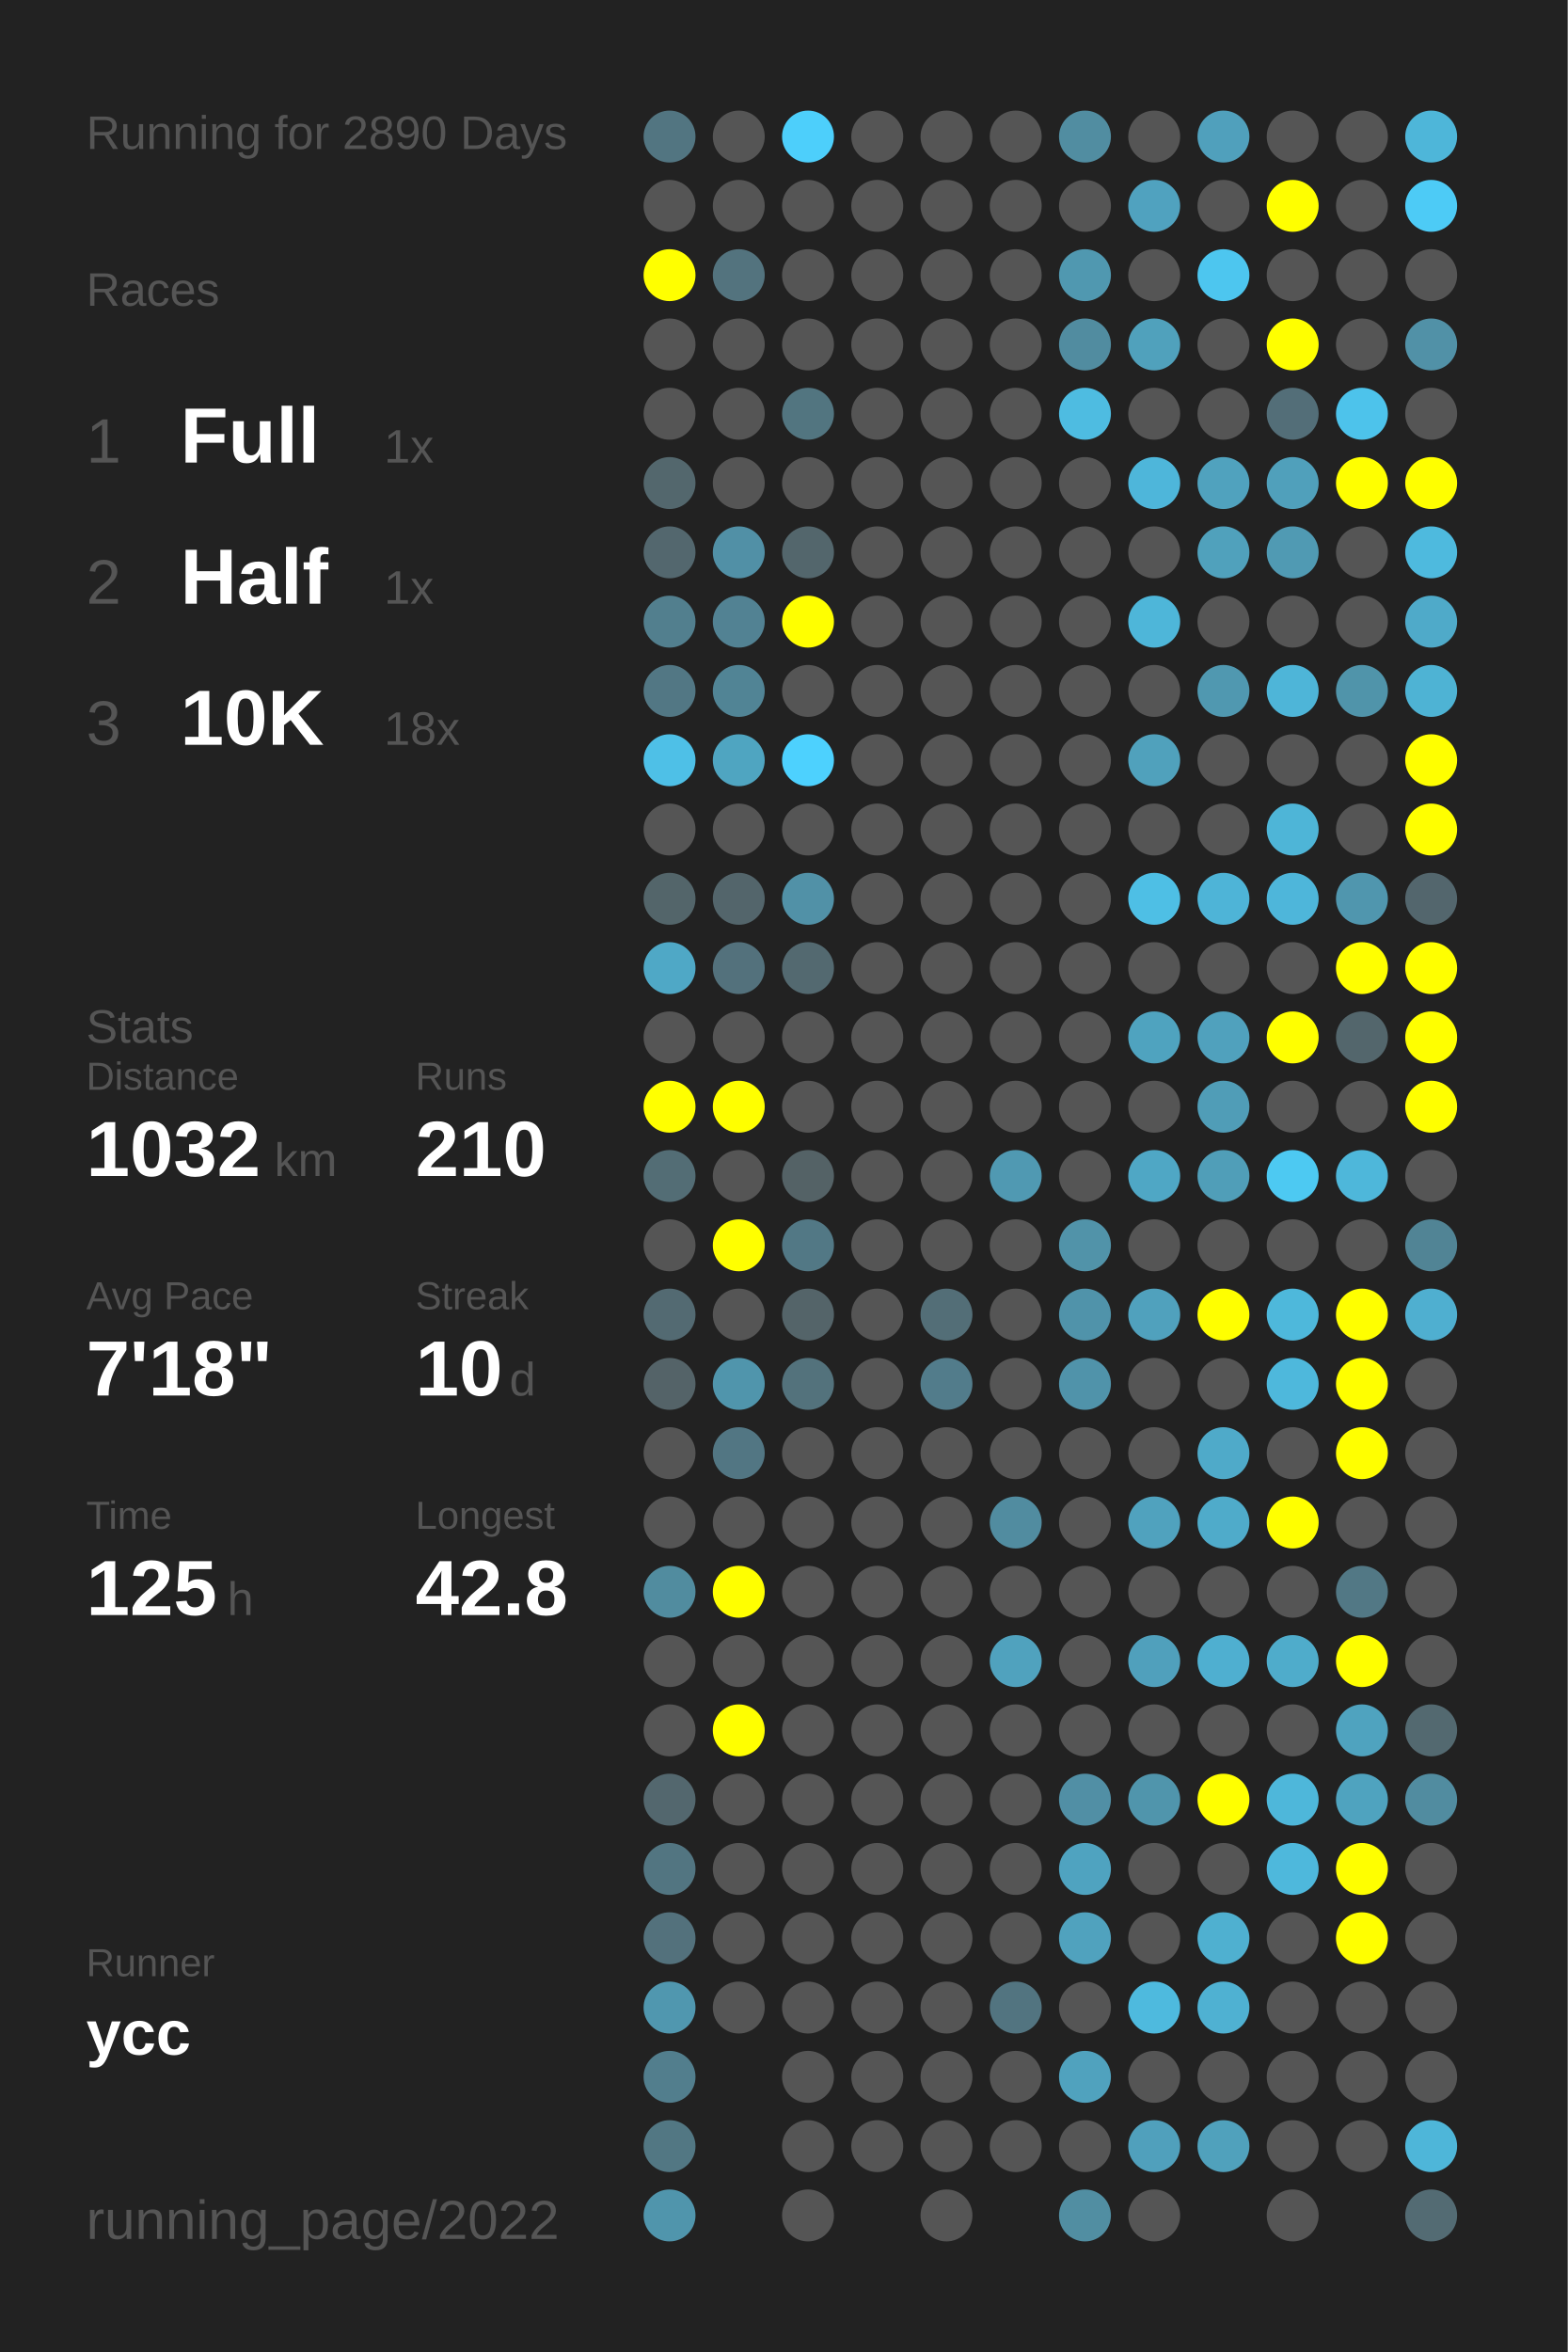
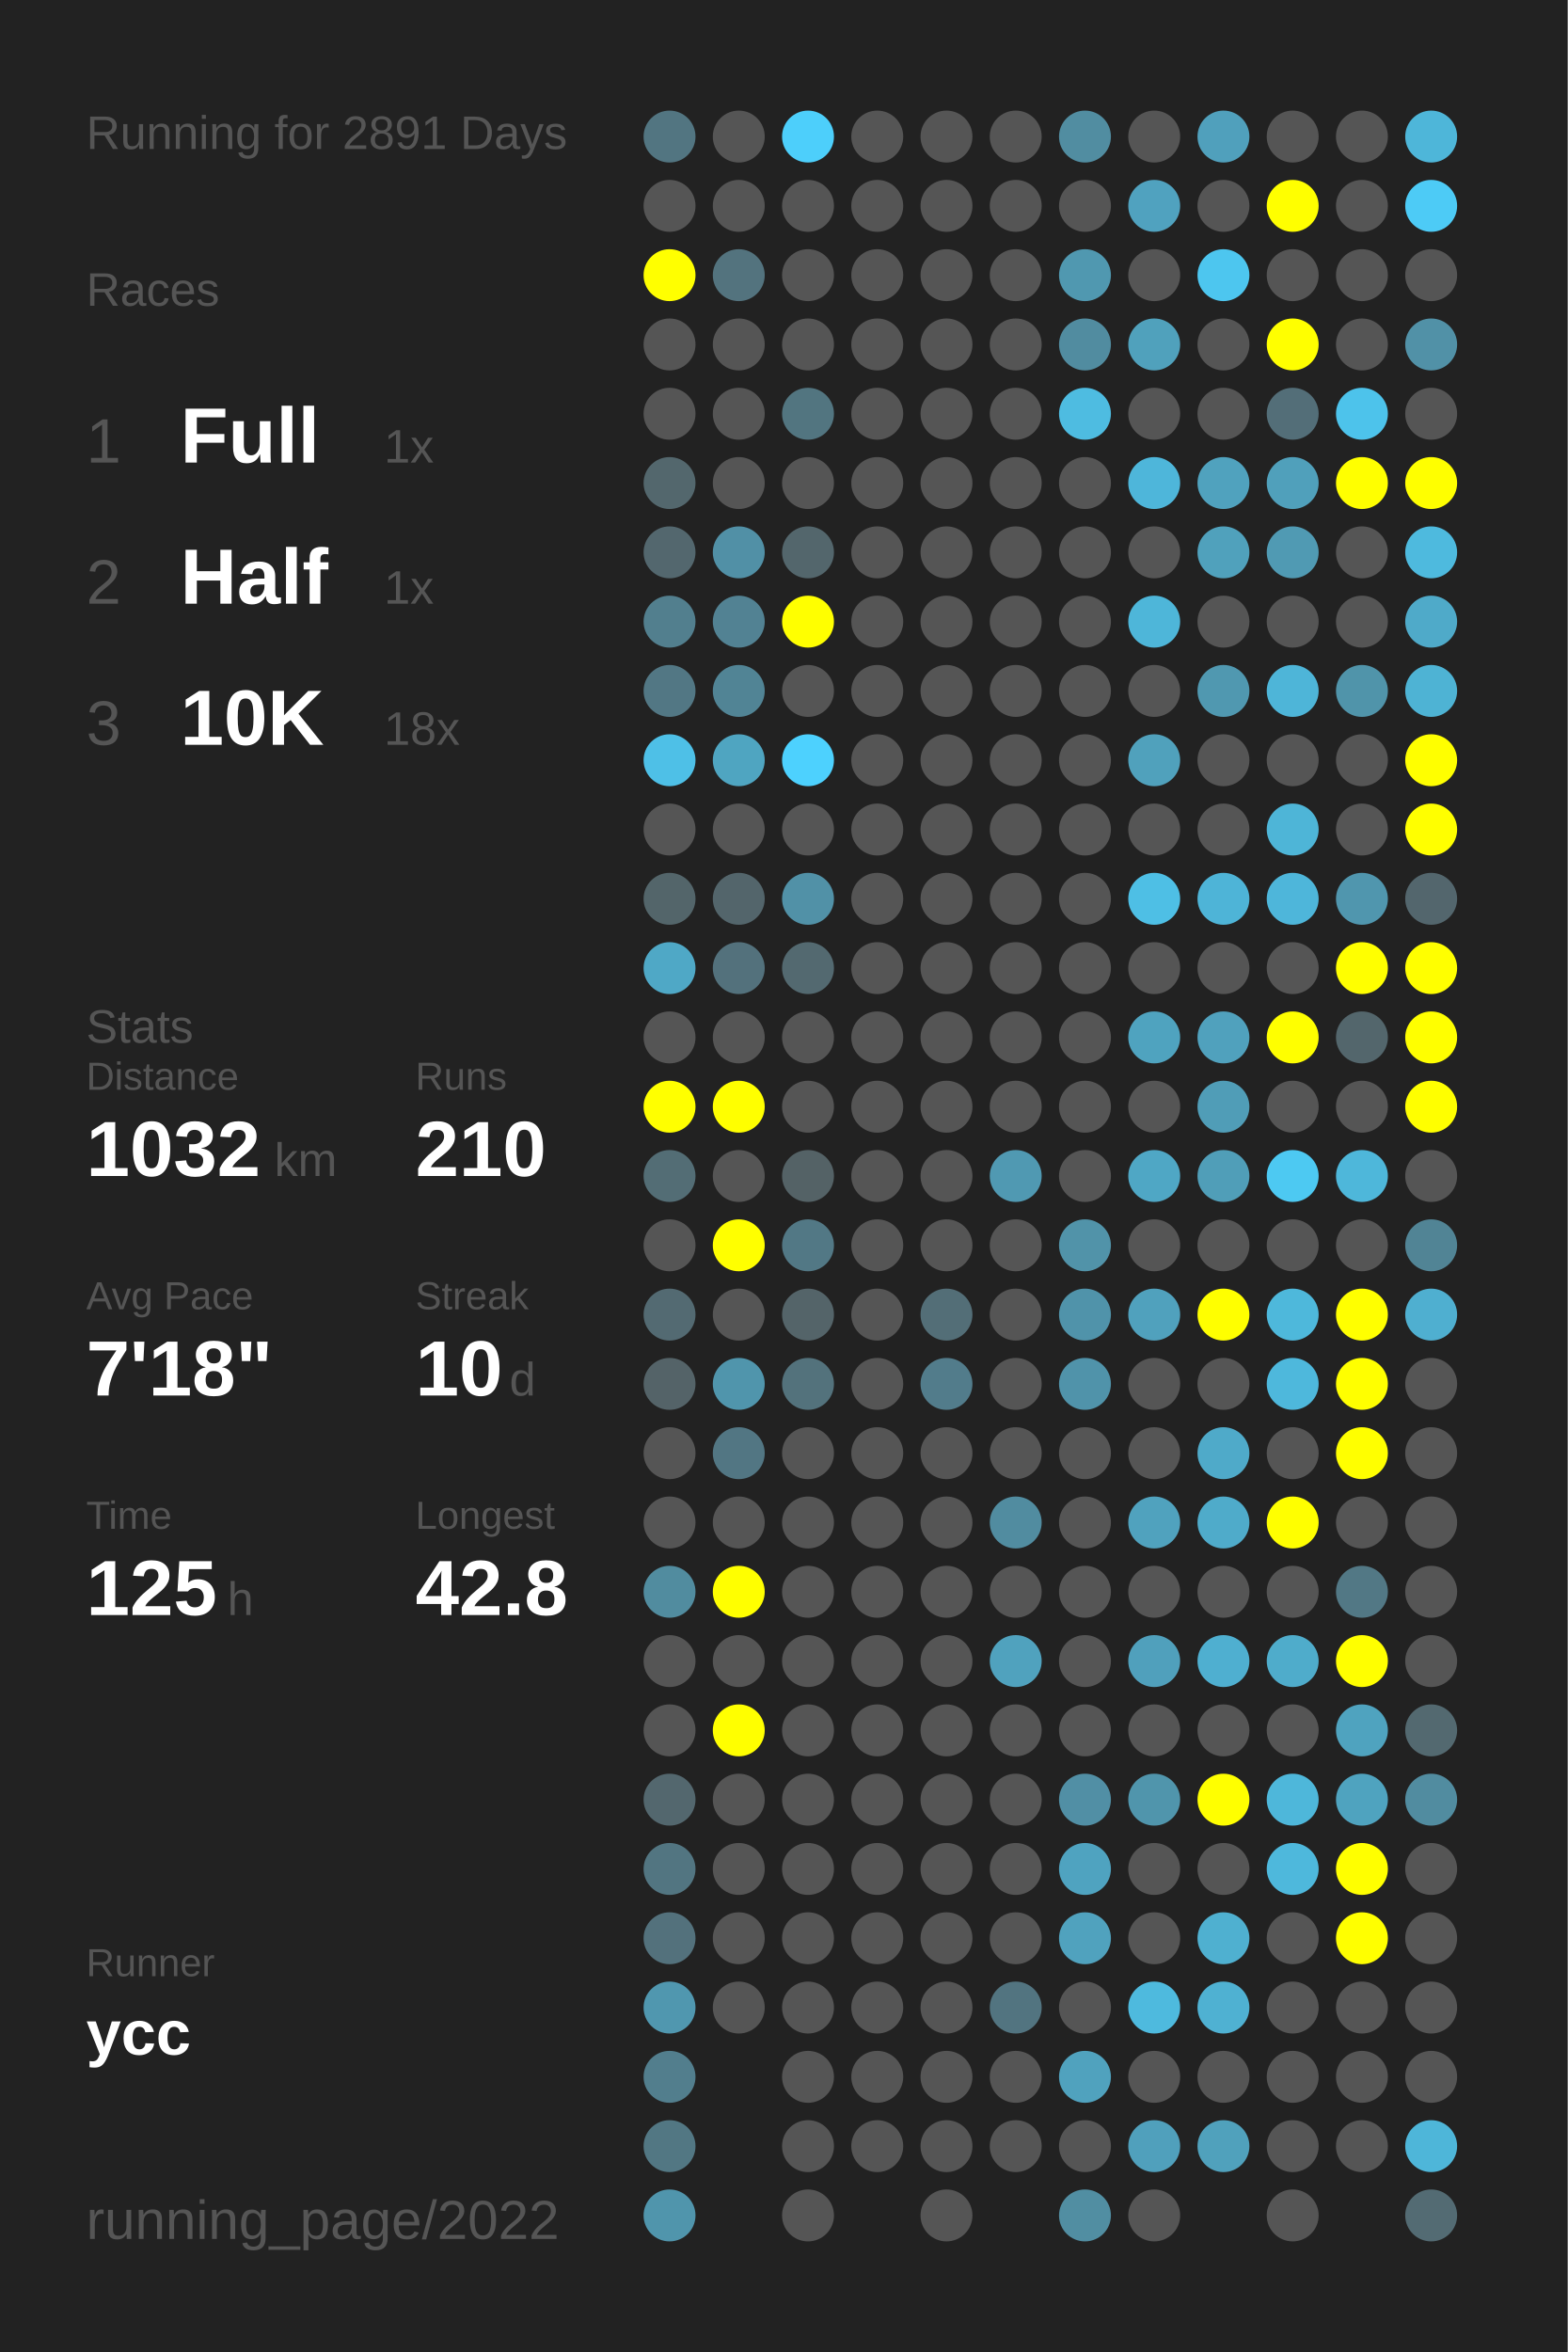
<svg xmlns="http://www.w3.org/2000/svg" baseProfile="full" height="300mm" version="1.1" viewBox="0,0,200,300" width="200mm">
  <defs />
  <rect fill="#222222" height="300" width="200" x="0" y="0" />
-   <text fill="#555555" style="font-size:6px; font-family:Arial;" x="11" y="19">Running for 2890 Days</text>
+   <text fill="#555555" style="font-size:6px; font-family:Arial;" x="11" y="19">Running for 2891 Days</text>
  <text fill="#555555" style="font-size:6px; font-family:Arial;" x="11" y="39">Races</text>
  <text fill="#555555" style="font-size:8px; font-family:Arial;" x="11" y="59">1</text>
  <text fill="#FFFFFF" style="font-size:10px; font-family:Arial; font-weight:bold;" x="23" y="59">Full</text>
  <text fill="#555555" style="font-size:6px; font-family:Arial;" x="49" y="59">1x</text>
  <text fill="#555555" style="font-size:8px; font-family:Arial;" x="11" y="77">2</text>
  <text fill="#FFFFFF" style="font-size:10px; font-family:Arial; font-weight:bold;" x="23" y="77">Half</text>
  <text fill="#555555" style="font-size:6px; font-family:Arial;" x="49" y="77">1x</text>
  <text fill="#555555" style="font-size:8px; font-family:Arial;" x="11" y="95">3</text>
  <text fill="#FFFFFF" style="font-size:10px; font-family:Arial; font-weight:bold;" x="23" y="95">10K</text>
  <text fill="#555555" style="font-size:6px; font-family:Arial;" x="49" y="95">18x</text>
  <text fill="#555555" style="font-size:6px; font-family:Arial;" x="11" y="133">Stats</text>
  <text fill="#555555" style="font-size:5px; font-family:Arial;" x="11" y="139">Distance</text>
  <text fill="#FFFFFF" style="font-size:10px; font-family:Arial; font-weight:bold;" x="11" y="150">1032</text>
  <text fill="#555555" style="font-size:6px; font-family:Arial;" x="35" y="150">km</text>
  <text fill="#555555" style="font-size:5px; font-family:Arial;" x="53" y="139">Runs</text>
  <text fill="#FFFFFF" style="font-size:10px; font-family:Arial; font-weight:bold;" x="53" y="150">210</text>
  <text fill="#555555" style="font-size:5px; font-family:Arial;" x="11" y="167">Avg Pace</text>
  <text fill="#FFFFFF" style="font-size:10px; font-family:Arial; font-weight:bold;" x="11" y="178">7'18"</text>
  <text fill="#555555" style="font-size:5px; font-family:Arial;" x="53" y="167">Streak</text>
  <text fill="#FFFFFF" style="font-size:10px; font-family:Arial; font-weight:bold;" x="53" y="178">10</text>
  <text fill="#555555" style="font-size:6px; font-family:Arial;" x="65" y="178">d</text>
  <text fill="#555555" style="font-size:5px; font-family:Arial;" x="11" y="195">Time</text>
  <text fill="#FFFFFF" style="font-size:10px; font-family:Arial; font-weight:bold;" x="11" y="206">125</text>
  <text fill="#555555" style="font-size:6px; font-family:Arial;" x="29" y="206">h</text>
  <text fill="#555555" style="font-size:5px; font-family:Arial;" x="53" y="195">Longest</text>
  <text fill="#FFFFFF" style="font-size:10px; font-family:Arial; font-weight:bold;" x="53" y="206">42.8</text>
  <text fill="#555555" style="font-size:5px; font-family:Arial;" x="11" y="252.065">Runner</text>
  <text fill="#FFFFFF" style="font-size:8px; font-family:Arial; font-weight:bold;" x="11" y="262.065">ycc</text>
  <text fill="#555555" style="font-size:7px; font-family:Arial;" x="11" y="285.581">running_page/2022</text>
  <circle cx="85.417" cy="17.419" fill="#527581" r="3.312" />
  <circle cx="85.417" cy="26.258" fill="#555555" r="3.312" />
  <circle cx="85.417" cy="35.097" fill="#FFFF00" r="3.312" />
  <circle cx="85.417" cy="43.935" fill="#555555" r="3.312" />
  <circle cx="85.417" cy="52.774" fill="#555555" r="3.312" />
  <circle cx="85.417" cy="61.613" fill="#53676d" r="3.312" />
  <circle cx="85.417" cy="70.452" fill="#53676e" r="3.312" />
  <circle cx="85.417" cy="79.29" fill="#527f8e" r="3.312" />
  <circle cx="85.417" cy="88.129" fill="#527784" r="3.312" />
  <circle cx="85.417" cy="96.968" fill="#4ec0e7" r="3.312" />
  <circle cx="85.417" cy="105.806" fill="#555555" r="3.312" />
  <circle cx="85.417" cy="114.645" fill="#53656a" r="3.312" />
  <circle cx="85.417" cy="123.484" fill="#4fa8c6" r="3.312" />
  <circle cx="85.417" cy="132.323" fill="#555555" r="3.312" />
  <circle cx="85.417" cy="141.161" fill="#FFFF00" r="3.312" />
  <circle cx="85.417" cy="150" fill="#536d75" r="3.312" />
  <circle cx="85.417" cy="158.839" fill="#555555" r="3.312" />
  <circle cx="85.417" cy="167.677" fill="#536a72" r="3.312" />
  <circle cx="85.417" cy="176.516" fill="#546368" r="3.312" />
  <circle cx="85.417" cy="185.355" fill="#555555" r="3.312" />
  <circle cx="85.417" cy="194.194" fill="#555555" r="3.312" />
  <circle cx="85.417" cy="203.032" fill="#518c9f" r="3.312" />
  <circle cx="85.417" cy="211.871" fill="#555555" r="3.312" />
  <circle cx="85.417" cy="220.71" fill="#555555" r="3.312" />
  <circle cx="85.417" cy="229.548" fill="#53676e" r="3.312" />
  <circle cx="85.417" cy="238.387" fill="#527581" r="3.312" />
  <circle cx="85.417" cy="247.226" fill="#53717c" r="3.312" />
  <circle cx="85.417" cy="256.065" fill="#5097af" r="3.312" />
  <circle cx="85.417" cy="264.903" fill="#527e8d" r="3.312" />
  <circle cx="85.417" cy="273.742" fill="#527783" r="3.312" />
  <circle cx="85.417" cy="282.581" fill="#5095ac" r="3.312" />
  <circle cx="94.25" cy="17.419" fill="#555555" r="3.312" />
  <circle cx="94.25" cy="26.258" fill="#555555" r="3.312" />
  <circle cx="94.25" cy="35.097" fill="#53737e" r="3.312" />
  <circle cx="94.25" cy="43.935" fill="#555555" r="3.312" />
  <circle cx="94.25" cy="52.774" fill="#555555" r="3.312" />
  <circle cx="94.25" cy="61.613" fill="#555555" r="3.312" />
  <circle cx="94.25" cy="70.452" fill="#5190a6" r="3.312" />
  <circle cx="94.25" cy="79.29" fill="#528293" r="3.312" />
  <circle cx="94.25" cy="88.129" fill="#518495" r="3.312" />
  <circle cx="94.25" cy="96.968" fill="#4fa5c1" r="3.312" />
  <circle cx="94.25" cy="105.806" fill="#555555" r="3.312" />
  <circle cx="94.25" cy="114.645" fill="#53656b" r="3.312" />
  <circle cx="94.25" cy="123.484" fill="#53717c" r="3.312" />
  <circle cx="94.25" cy="132.323" fill="#555555" r="3.312" />
  <circle cx="94.25" cy="141.161" fill="#FFFF00" r="3.312" />
  <circle cx="94.25" cy="150" fill="#555555" r="3.312" />
  <circle cx="94.25" cy="158.839" fill="#FFFF00" r="3.312" />
  <circle cx="94.25" cy="167.677" fill="#555555" r="3.312" />
  <circle cx="94.25" cy="176.516" fill="#5095ac" r="3.312" />
  <circle cx="94.25" cy="185.355" fill="#527683" r="3.312" />
  <circle cx="94.25" cy="194.194" fill="#555555" r="3.312" />
  <circle cx="94.25" cy="203.032" fill="#FFFF00" r="3.312" />
  <circle cx="94.25" cy="211.871" fill="#555555" r="3.312" />
  <circle cx="94.25" cy="220.71" fill="#FFFF00" r="3.312" />
  <circle cx="94.25" cy="229.548" fill="#555555" r="3.312" />
  <circle cx="94.25" cy="238.387" fill="#555555" r="3.312" />
  <circle cx="94.25" cy="247.226" fill="#555555" r="3.312" />
  <circle cx="94.25" cy="256.065" fill="#555555" r="3.312" />
  <circle cx="103.083" cy="17.419" fill="#4dcffb" r="3.312" />
  <circle cx="103.083" cy="26.258" fill="#555555" r="3.312" />
  <circle cx="103.083" cy="35.097" fill="#555555" r="3.312" />
  <circle cx="103.083" cy="43.935" fill="#555555" r="3.312" />
  <circle cx="103.083" cy="52.774" fill="#527580" r="3.312" />
  <circle cx="103.083" cy="61.613" fill="#555555" r="3.312" />
  <circle cx="103.083" cy="70.452" fill="#53666c" r="3.312" />
  <circle cx="103.083" cy="79.29" fill="#FFFF00" r="3.312" />
  <circle cx="103.083" cy="88.129" fill="#555555" r="3.312" />
  <circle cx="103.083" cy="96.968" fill="#4dd1fe" r="3.312" />
  <circle cx="103.083" cy="105.806" fill="#555555" r="3.312" />
  <circle cx="103.083" cy="114.645" fill="#5191a7" r="3.312" />
  <circle cx="103.083" cy="123.484" fill="#536970" r="3.312" />
  <circle cx="103.083" cy="132.323" fill="#555555" r="3.312" />
  <circle cx="103.083" cy="141.161" fill="#555555" r="3.312" />
  <circle cx="103.083" cy="150" fill="#546266" r="3.312" />
  <circle cx="103.083" cy="158.839" fill="#527885" r="3.312" />
  <circle cx="103.083" cy="167.677" fill="#546469" r="3.312" />
  <circle cx="103.083" cy="176.516" fill="#53727c" r="3.312" />
  <circle cx="103.083" cy="185.355" fill="#555555" r="3.312" />
  <circle cx="103.083" cy="194.194" fill="#555555" r="3.312" />
  <circle cx="103.083" cy="203.032" fill="#555555" r="3.312" />
  <circle cx="103.083" cy="211.871" fill="#555555" r="3.312" />
  <circle cx="103.083" cy="220.71" fill="#555555" r="3.312" />
  <circle cx="103.083" cy="229.548" fill="#555555" r="3.312" />
  <circle cx="103.083" cy="238.387" fill="#555555" r="3.312" />
  <circle cx="103.083" cy="247.226" fill="#555555" r="3.312" />
  <circle cx="103.083" cy="256.065" fill="#555555" r="3.312" />
  <circle cx="103.083" cy="264.903" fill="#555555" r="3.312" />
  <circle cx="103.083" cy="273.742" fill="#555555" r="3.312" />
  <circle cx="103.083" cy="282.581" fill="#555555" r="3.312" />
  <circle cx="111.917" cy="17.419" fill="#555555" r="3.312" />
  <circle cx="111.917" cy="26.258" fill="#555555" r="3.312" />
  <circle cx="111.917" cy="35.097" fill="#555555" r="3.312" />
  <circle cx="111.917" cy="43.935" fill="#555555" r="3.312" />
  <circle cx="111.917" cy="52.774" fill="#555555" r="3.312" />
  <circle cx="111.917" cy="61.613" fill="#555555" r="3.312" />
  <circle cx="111.917" cy="70.452" fill="#555555" r="3.312" />
  <circle cx="111.917" cy="79.29" fill="#555555" r="3.312" />
  <circle cx="111.917" cy="88.129" fill="#555555" r="3.312" />
  <circle cx="111.917" cy="96.968" fill="#555555" r="3.312" />
  <circle cx="111.917" cy="105.806" fill="#555555" r="3.312" />
  <circle cx="111.917" cy="114.645" fill="#555555" r="3.312" />
  <circle cx="111.917" cy="123.484" fill="#555555" r="3.312" />
  <circle cx="111.917" cy="132.323" fill="#555555" r="3.312" />
  <circle cx="111.917" cy="141.161" fill="#555555" r="3.312" />
  <circle cx="111.917" cy="150" fill="#555555" r="3.312" />
  <circle cx="111.917" cy="158.839" fill="#555555" r="3.312" />
  <circle cx="111.917" cy="167.677" fill="#555555" r="3.312" />
  <circle cx="111.917" cy="176.516" fill="#555555" r="3.312" />
  <circle cx="111.917" cy="185.355" fill="#555555" r="3.312" />
  <circle cx="111.917" cy="194.194" fill="#555555" r="3.312" />
  <circle cx="111.917" cy="203.032" fill="#555555" r="3.312" />
  <circle cx="111.917" cy="211.871" fill="#555555" r="3.312" />
  <circle cx="111.917" cy="220.71" fill="#555555" r="3.312" />
  <circle cx="111.917" cy="229.548" fill="#555555" r="3.312" />
  <circle cx="111.917" cy="238.387" fill="#555555" r="3.312" />
  <circle cx="111.917" cy="247.226" fill="#555555" r="3.312" />
  <circle cx="111.917" cy="256.065" fill="#555555" r="3.312" />
  <circle cx="111.917" cy="264.903" fill="#555555" r="3.312" />
  <circle cx="111.917" cy="273.742" fill="#555555" r="3.312" />
  <circle cx="120.75" cy="17.419" fill="#555555" r="3.312" />
  <circle cx="120.75" cy="26.258" fill="#555555" r="3.312" />
  <circle cx="120.75" cy="35.097" fill="#555555" r="3.312" />
  <circle cx="120.75" cy="43.935" fill="#555555" r="3.312" />
  <circle cx="120.75" cy="52.774" fill="#555555" r="3.312" />
  <circle cx="120.75" cy="61.613" fill="#555555" r="3.312" />
  <circle cx="120.75" cy="70.452" fill="#555555" r="3.312" />
  <circle cx="120.75" cy="79.29" fill="#555555" r="3.312" />
  <circle cx="120.75" cy="88.129" fill="#555555" r="3.312" />
  <circle cx="120.75" cy="96.968" fill="#555555" r="3.312" />
  <circle cx="120.75" cy="105.806" fill="#555555" r="3.312" />
  <circle cx="120.75" cy="114.645" fill="#555555" r="3.312" />
  <circle cx="120.75" cy="123.484" fill="#555555" r="3.312" />
  <circle cx="120.75" cy="132.323" fill="#555555" r="3.312" />
  <circle cx="120.75" cy="141.161" fill="#555555" r="3.312" />
  <circle cx="120.75" cy="150" fill="#555555" r="3.312" />
  <circle cx="120.75" cy="158.839" fill="#555555" r="3.312" />
  <circle cx="120.75" cy="167.677" fill="#536e77" r="3.312" />
  <circle cx="120.75" cy="176.516" fill="#527c8b" r="3.312" />
  <circle cx="120.75" cy="185.355" fill="#555555" r="3.312" />
  <circle cx="120.75" cy="194.194" fill="#555555" r="3.312" />
  <circle cx="120.75" cy="203.032" fill="#555555" r="3.312" />
  <circle cx="120.75" cy="211.871" fill="#555555" r="3.312" />
  <circle cx="120.75" cy="220.71" fill="#555555" r="3.312" />
  <circle cx="120.75" cy="229.548" fill="#555555" r="3.312" />
  <circle cx="120.75" cy="238.387" fill="#555555" r="3.312" />
  <circle cx="120.75" cy="247.226" fill="#555555" r="3.312" />
  <circle cx="120.75" cy="256.065" fill="#555555" r="3.312" />
  <circle cx="120.75" cy="264.903" fill="#555555" r="3.312" />
  <circle cx="120.75" cy="273.742" fill="#555555" r="3.312" />
  <circle cx="120.75" cy="282.581" fill="#555555" r="3.312" />
  <circle cx="129.583" cy="17.419" fill="#555555" r="3.312" />
  <circle cx="129.583" cy="26.258" fill="#555555" r="3.312" />
  <circle cx="129.583" cy="35.097" fill="#555555" r="3.312" />
  <circle cx="129.583" cy="43.935" fill="#555555" r="3.312" />
  <circle cx="129.583" cy="52.774" fill="#555555" r="3.312" />
  <circle cx="129.583" cy="61.613" fill="#555555" r="3.312" />
  <circle cx="129.583" cy="70.452" fill="#555555" r="3.312" />
  <circle cx="129.583" cy="79.29" fill="#555555" r="3.312" />
  <circle cx="129.583" cy="88.129" fill="#555555" r="3.312" />
  <circle cx="129.583" cy="96.968" fill="#555555" r="3.312" />
  <circle cx="129.583" cy="105.806" fill="#555555" r="3.312" />
  <circle cx="129.583" cy="114.645" fill="#555555" r="3.312" />
  <circle cx="129.583" cy="123.484" fill="#555555" r="3.312" />
  <circle cx="129.583" cy="132.323" fill="#555555" r="3.312" />
  <circle cx="129.583" cy="141.161" fill="#555555" r="3.312" />
  <circle cx="129.583" cy="150" fill="#5099b2" r="3.312" />
  <circle cx="129.583" cy="158.839" fill="#555555" r="3.312" />
  <circle cx="129.583" cy="167.677" fill="#555555" r="3.312" />
  <circle cx="129.583" cy="176.516" fill="#555555" r="3.312" />
  <circle cx="129.583" cy="185.355" fill="#555555" r="3.312" />
  <circle cx="129.583" cy="194.194" fill="#518ca0" r="3.312" />
  <circle cx="129.583" cy="203.032" fill="#555555" r="3.312" />
  <circle cx="129.583" cy="211.871" fill="#50a2be" r="3.312" />
  <circle cx="129.583" cy="220.71" fill="#555555" r="3.312" />
  <circle cx="129.583" cy="229.548" fill="#555555" r="3.312" />
  <circle cx="129.583" cy="238.387" fill="#555555" r="3.312" />
  <circle cx="129.583" cy="247.226" fill="#555555" r="3.312" />
  <circle cx="129.583" cy="256.065" fill="#527480" r="3.312" />
  <circle cx="129.583" cy="264.903" fill="#555555" r="3.312" />
  <circle cx="129.583" cy="273.742" fill="#555555" r="3.312" />
  <circle cx="138.417" cy="17.419" fill="#518da1" r="3.312" />
  <circle cx="138.417" cy="26.258" fill="#555555" r="3.312" />
  <circle cx="138.417" cy="35.097" fill="#5098b0" r="3.312" />
  <circle cx="138.417" cy="43.935" fill="#518ca0" r="3.312" />
  <circle cx="138.417" cy="52.774" fill="#4ebce1" r="3.312" />
  <circle cx="138.417" cy="61.613" fill="#555555" r="3.312" />
  <circle cx="138.417" cy="70.452" fill="#555555" r="3.312" />
  <circle cx="138.417" cy="79.29" fill="#555555" r="3.312" />
  <circle cx="138.417" cy="88.129" fill="#555555" r="3.312" />
  <circle cx="138.417" cy="96.968" fill="#555555" r="3.312" />
  <circle cx="138.417" cy="105.806" fill="#555555" r="3.312" />
  <circle cx="138.417" cy="114.645" fill="#555555" r="3.312" />
  <circle cx="138.417" cy="123.484" fill="#555555" r="3.312" />
  <circle cx="138.417" cy="132.323" fill="#555555" r="3.312" />
  <circle cx="138.417" cy="141.161" fill="#555555" r="3.312" />
  <circle cx="138.417" cy="150" fill="#555555" r="3.312" />
  <circle cx="138.417" cy="158.839" fill="#5193a9" r="3.312" />
  <circle cx="138.417" cy="167.677" fill="#5093aa" r="3.312" />
  <circle cx="138.417" cy="176.516" fill="#5093aa" r="3.312" />
  <circle cx="138.417" cy="185.355" fill="#555555" r="3.312" />
  <circle cx="138.417" cy="194.194" fill="#555555" r="3.312" />
  <circle cx="138.417" cy="203.032" fill="#555555" r="3.312" />
  <circle cx="138.417" cy="211.871" fill="#555555" r="3.312" />
  <circle cx="138.417" cy="220.71" fill="#555555" r="3.312" />
  <circle cx="138.417" cy="229.548" fill="#518fa5" r="3.312" />
  <circle cx="138.417" cy="238.387" fill="#4fa3c0" r="3.312" />
  <circle cx="138.417" cy="247.226" fill="#50a2be" r="3.312" />
  <circle cx="138.417" cy="256.065" fill="#555555" r="3.312" />
  <circle cx="138.417" cy="264.903" fill="#50a2be" r="3.312" />
  <circle cx="138.417" cy="273.742" fill="#555555" r="3.312" />
  <circle cx="138.417" cy="282.581" fill="#518ea2" r="3.312" />
  <circle cx="147.25" cy="17.419" fill="#555555" r="3.312" />
  <circle cx="147.25" cy="26.258" fill="#50a2bf" r="3.312" />
  <circle cx="147.25" cy="35.097" fill="#555555" r="3.312" />
  <circle cx="147.25" cy="43.935" fill="#50a1bc" r="3.312" />
  <circle cx="147.25" cy="52.774" fill="#555555" r="3.312" />
  <circle cx="147.25" cy="61.613" fill="#4eb6da" r="3.312" />
  <circle cx="147.25" cy="70.452" fill="#555555" r="3.312" />
  <circle cx="147.25" cy="79.29" fill="#4eb6d9" r="3.312" />
  <circle cx="147.25" cy="88.129" fill="#555555" r="3.312" />
  <circle cx="147.25" cy="96.968" fill="#50a1bc" r="3.312" />
  <circle cx="147.25" cy="105.806" fill="#555555" r="3.312" />
  <circle cx="147.25" cy="114.645" fill="#4ebfe5" r="3.312" />
  <circle cx="147.25" cy="123.484" fill="#555555" r="3.312" />
  <circle cx="147.25" cy="132.323" fill="#4fa3bf" r="3.312" />
  <circle cx="147.25" cy="141.161" fill="#555555" r="3.312" />
  <circle cx="147.25" cy="150" fill="#4fa7c5" r="3.312" />
  <circle cx="147.25" cy="158.839" fill="#555555" r="3.312" />
  <circle cx="147.25" cy="167.677" fill="#50a1bd" r="3.312" />
  <circle cx="147.25" cy="176.516" fill="#555555" r="3.312" />
  <circle cx="147.25" cy="185.355" fill="#555555" r="3.312" />
  <circle cx="147.25" cy="194.194" fill="#50a2be" r="3.312" />
  <circle cx="147.25" cy="203.032" fill="#555555" r="3.312" />
  <circle cx="147.25" cy="211.871" fill="#50a0bc" r="3.312" />
  <circle cx="147.25" cy="220.71" fill="#555555" r="3.312" />
  <circle cx="147.25" cy="229.548" fill="#5095ac" r="3.312" />
  <circle cx="147.25" cy="238.387" fill="#555555" r="3.312" />
  <circle cx="147.25" cy="247.226" fill="#555555" r="3.312" />
  <circle cx="147.25" cy="256.065" fill="#4ebade" r="3.312" />
  <circle cx="147.25" cy="264.903" fill="#555555" r="3.312" />
  <circle cx="147.25" cy="273.742" fill="#50a0bc" r="3.312" />
  <circle cx="147.25" cy="282.581" fill="#555555" r="3.312" />
  <circle cx="156.083" cy="17.419" fill="#50a0bc" r="3.312" />
  <circle cx="156.083" cy="26.258" fill="#555555" r="3.312" />
  <circle cx="156.083" cy="35.097" fill="#4dc6ef" r="3.312" />
  <circle cx="156.083" cy="43.935" fill="#555555" r="3.312" />
  <circle cx="156.083" cy="52.774" fill="#555555" r="3.312" />
  <circle cx="156.083" cy="61.613" fill="#50a2be" r="3.312" />
  <circle cx="156.083" cy="70.452" fill="#50a1bc" r="3.312" />
  <circle cx="156.083" cy="79.29" fill="#555555" r="3.312" />
  <circle cx="156.083" cy="88.129" fill="#5098b0" r="3.312" />
  <circle cx="156.083" cy="96.968" fill="#555555" r="3.312" />
  <circle cx="156.083" cy="105.806" fill="#555555" r="3.312" />
  <circle cx="156.083" cy="114.645" fill="#4eb4d7" r="3.312" />
  <circle cx="156.083" cy="123.484" fill="#555555" r="3.312" />
  <circle cx="156.083" cy="132.323" fill="#50a1bd" r="3.312" />
  <circle cx="156.083" cy="141.161" fill="#509db7" r="3.312" />
  <circle cx="156.083" cy="150" fill="#509eb8" r="3.312" />
  <circle cx="156.083" cy="158.839" fill="#555555" r="3.312" />
  <circle cx="156.083" cy="167.677" fill="#FFFF00" r="3.312" />
  <circle cx="156.083" cy="176.516" fill="#555555" r="3.312" />
  <circle cx="156.083" cy="185.355" fill="#4faac9" r="3.312" />
  <circle cx="156.083" cy="194.194" fill="#4fabca" r="3.312" />
  <circle cx="156.083" cy="203.032" fill="#555555" r="3.312" />
  <circle cx="156.083" cy="211.871" fill="#4fafd0" r="3.312" />
  <circle cx="156.083" cy="220.71" fill="#555555" r="3.312" />
  <circle cx="156.083" cy="229.548" fill="#FFFF00" r="3.312" />
  <circle cx="156.083" cy="238.387" fill="#555555" r="3.312" />
  <circle cx="156.083" cy="247.226" fill="#4fb0d0" r="3.312" />
  <circle cx="156.083" cy="256.065" fill="#4fb1d2" r="3.312" />
  <circle cx="156.083" cy="264.903" fill="#555555" r="3.312" />
  <circle cx="156.083" cy="273.742" fill="#50a1bc" r="3.312" />
  <circle cx="164.917" cy="17.419" fill="#555555" r="3.312" />
  <circle cx="164.917" cy="26.258" fill="#FFFF00" r="3.312" />
  <circle cx="164.917" cy="35.097" fill="#555555" r="3.312" />
  <circle cx="164.917" cy="43.935" fill="#FFFF00" r="3.312" />
  <circle cx="164.917" cy="52.774" fill="#536e78" r="3.312" />
  <circle cx="164.917" cy="61.613" fill="#50a0bb" r="3.312" />
  <circle cx="164.917" cy="70.452" fill="#509ab3" r="3.312" />
  <circle cx="164.917" cy="79.29" fill="#555555" r="3.312" />
  <circle cx="164.917" cy="88.129" fill="#4eb5d8" r="3.312" />
  <circle cx="164.917" cy="96.968" fill="#555555" r="3.312" />
  <circle cx="164.917" cy="105.806" fill="#4eb5d7" r="3.312" />
  <circle cx="164.917" cy="114.645" fill="#4eb6da" r="3.312" />
  <circle cx="164.917" cy="123.484" fill="#555555" r="3.312" />
  <circle cx="164.917" cy="132.323" fill="#FFFF00" r="3.312" />
  <circle cx="164.917" cy="141.161" fill="#555555" r="3.312" />
  <circle cx="164.917" cy="150" fill="#4dc9f2" r="3.312" />
  <circle cx="164.917" cy="158.839" fill="#555555" r="3.312" />
  <circle cx="164.917" cy="167.677" fill="#4eb8db" r="3.312" />
  <circle cx="164.917" cy="176.516" fill="#4eb8dc" r="3.312" />
  <circle cx="164.917" cy="185.355" fill="#555555" r="3.312" />
  <circle cx="164.917" cy="194.194" fill="#FFFF00" r="3.312" />
  <circle cx="164.917" cy="203.032" fill="#555555" r="3.312" />
  <circle cx="164.917" cy="211.871" fill="#4faccb" r="3.312" />
  <circle cx="164.917" cy="220.71" fill="#555555" r="3.312" />
  <circle cx="164.917" cy="229.548" fill="#4eb7da" r="3.312" />
  <circle cx="164.917" cy="238.387" fill="#4eb8dc" r="3.312" />
  <circle cx="164.917" cy="247.226" fill="#555555" r="3.312" />
  <circle cx="164.917" cy="256.065" fill="#555555" r="3.312" />
  <circle cx="164.917" cy="264.903" fill="#555555" r="3.312" />
  <circle cx="164.917" cy="273.742" fill="#555555" r="3.312" />
  <circle cx="164.917" cy="282.581" fill="#555555" r="3.312" />
  <circle cx="173.75" cy="17.419" fill="#555555" r="3.312" />
  <circle cx="173.75" cy="26.258" fill="#555555" r="3.312" />
  <circle cx="173.75" cy="35.097" fill="#555555" r="3.312" />
  <circle cx="173.75" cy="43.935" fill="#555555" r="3.312" />
  <circle cx="173.75" cy="52.774" fill="#4dc3eb" r="3.312" />
  <circle cx="173.75" cy="61.613" fill="#FFFF00" r="3.312" />
  <circle cx="173.75" cy="70.452" fill="#555555" r="3.312" />
  <circle cx="173.75" cy="79.29" fill="#555555" r="3.312" />
  <circle cx="173.75" cy="88.129" fill="#5094aa" r="3.312" />
  <circle cx="173.75" cy="96.968" fill="#555555" r="3.312" />
  <circle cx="173.75" cy="105.806" fill="#555555" r="3.312" />
  <circle cx="173.75" cy="114.645" fill="#5096ae" r="3.312" />
  <circle cx="173.75" cy="123.484" fill="#FFFF00" r="3.312" />
  <circle cx="173.75" cy="132.323" fill="#53666c" r="3.312" />
  <circle cx="173.75" cy="141.161" fill="#555555" r="3.312" />
  <circle cx="173.75" cy="150" fill="#4eb7da" r="3.312" />
  <circle cx="173.75" cy="158.839" fill="#555555" r="3.312" />
  <circle cx="173.75" cy="167.677" fill="#FFFF00" r="3.312" />
  <circle cx="173.75" cy="176.516" fill="#FFFF00" r="3.312" />
  <circle cx="173.75" cy="185.355" fill="#FFFF00" r="3.312" />
  <circle cx="173.75" cy="194.194" fill="#555555" r="3.312" />
  <circle cx="173.75" cy="203.032" fill="#527885" r="3.312" />
  <circle cx="173.75" cy="211.871" fill="#FFFF00" r="3.312" />
  <circle cx="173.75" cy="220.71" fill="#4fa3bf" r="3.312" />
  <circle cx="173.75" cy="229.548" fill="#4fa3bf" r="3.312" />
  <circle cx="173.75" cy="238.387" fill="#FFFF00" r="3.312" />
  <circle cx="173.75" cy="247.226" fill="#FFFF00" r="3.312" />
  <circle cx="173.75" cy="256.065" fill="#555555" r="3.312" />
  <circle cx="173.75" cy="264.903" fill="#555555" r="3.312" />
  <circle cx="173.75" cy="273.742" fill="#555555" r="3.312" />
  <circle cx="182.583" cy="17.419" fill="#4eb6d9" r="3.312" />
  <circle cx="182.583" cy="26.258" fill="#4dcbf6" r="3.312" />
  <circle cx="182.583" cy="35.097" fill="#555555" r="3.312" />
  <circle cx="182.583" cy="43.935" fill="#5191a7" r="3.312" />
  <circle cx="182.583" cy="52.774" fill="#555555" r="3.312" />
  <circle cx="182.583" cy="61.613" fill="#FFFF00" r="3.312" />
  <circle cx="182.583" cy="70.452" fill="#4ebade" r="3.312" />
  <circle cx="182.583" cy="79.29" fill="#4faac9" r="3.312" />
  <circle cx="182.583" cy="88.129" fill="#4eb3d4" r="3.312" />
  <circle cx="182.583" cy="96.968" fill="#FFFF00" r="3.312" />
  <circle cx="182.583" cy="105.806" fill="#FFFF00" r="3.312" />
  <circle cx="182.583" cy="114.645" fill="#53666d" r="3.312" />
  <circle cx="182.583" cy="123.484" fill="#FFFF00" r="3.312" />
  <circle cx="182.583" cy="132.323" fill="#FFFF00" r="3.312" />
  <circle cx="182.583" cy="141.161" fill="#FFFF00" r="3.312" />
  <circle cx="182.583" cy="150" fill="#555555" r="3.312" />
  <circle cx="182.583" cy="158.839" fill="#518495" r="3.312" />
  <circle cx="182.583" cy="167.677" fill="#4fafd0" r="3.312" />
  <circle cx="182.583" cy="176.516" fill="#555555" r="3.312" />
  <circle cx="182.583" cy="185.355" fill="#555555" r="3.312" />
  <circle cx="182.583" cy="194.194" fill="#555555" r="3.312" />
  <circle cx="182.583" cy="203.032" fill="#555555" r="3.312" />
  <circle cx="182.583" cy="211.871" fill="#555555" r="3.312" />
  <circle cx="182.583" cy="220.71" fill="#536970" r="3.312" />
  <circle cx="182.583" cy="229.548" fill="#518ca0" r="3.312" />
  <circle cx="182.583" cy="238.387" fill="#555555" r="3.312" />
  <circle cx="182.583" cy="247.226" fill="#555555" r="3.312" />
  <circle cx="182.583" cy="256.065" fill="#555555" r="3.312" />
  <circle cx="182.583" cy="264.903" fill="#555555" r="3.312" />
  <circle cx="182.583" cy="273.742" fill="#4eb6d9" r="3.312" />
  <circle cx="182.583" cy="282.581" fill="#536b73" r="3.312" />
</svg>
